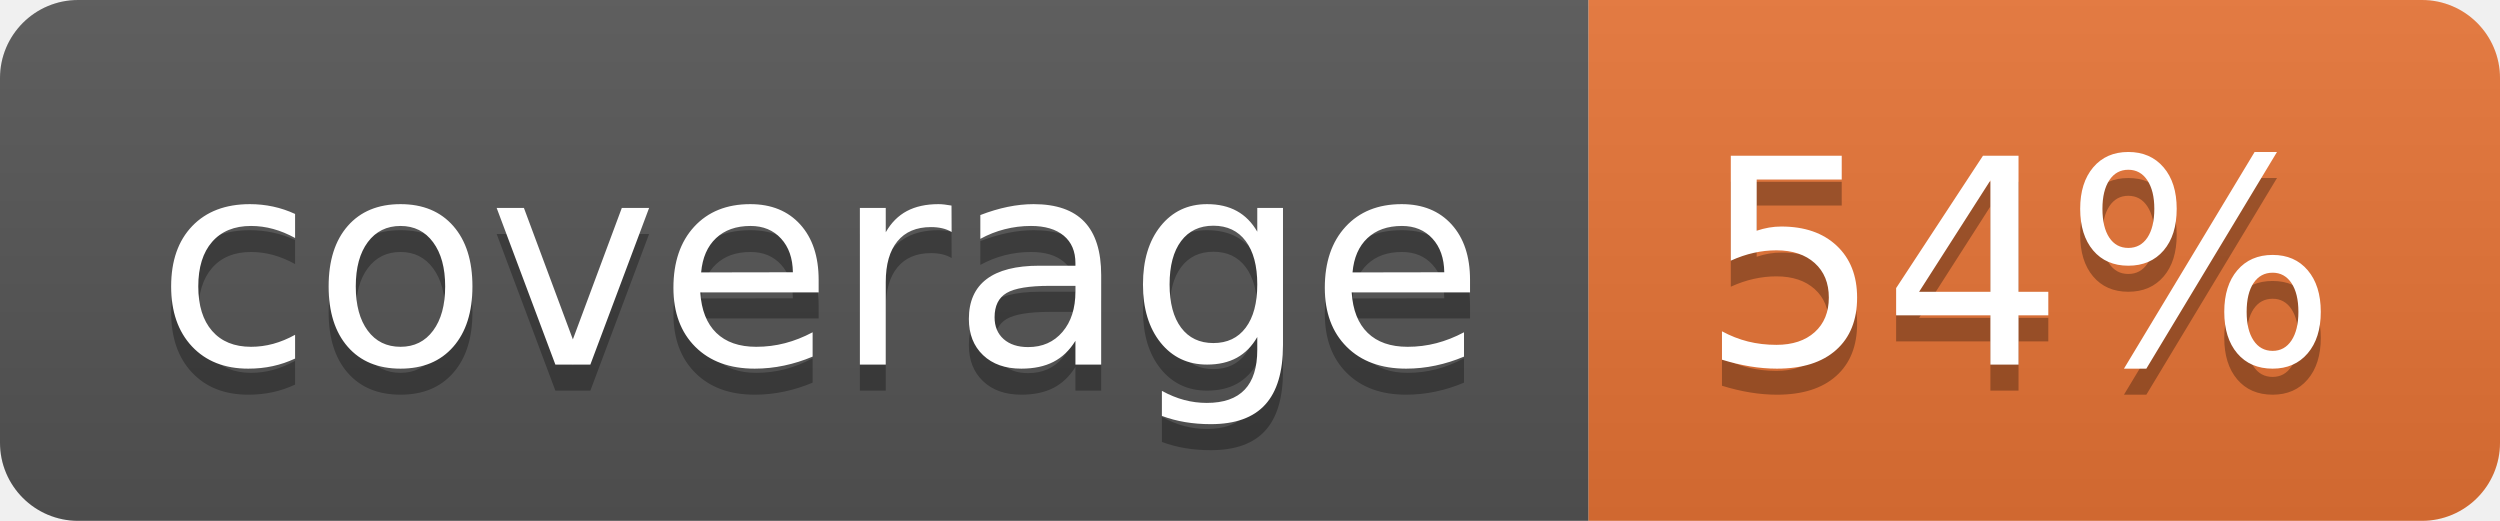
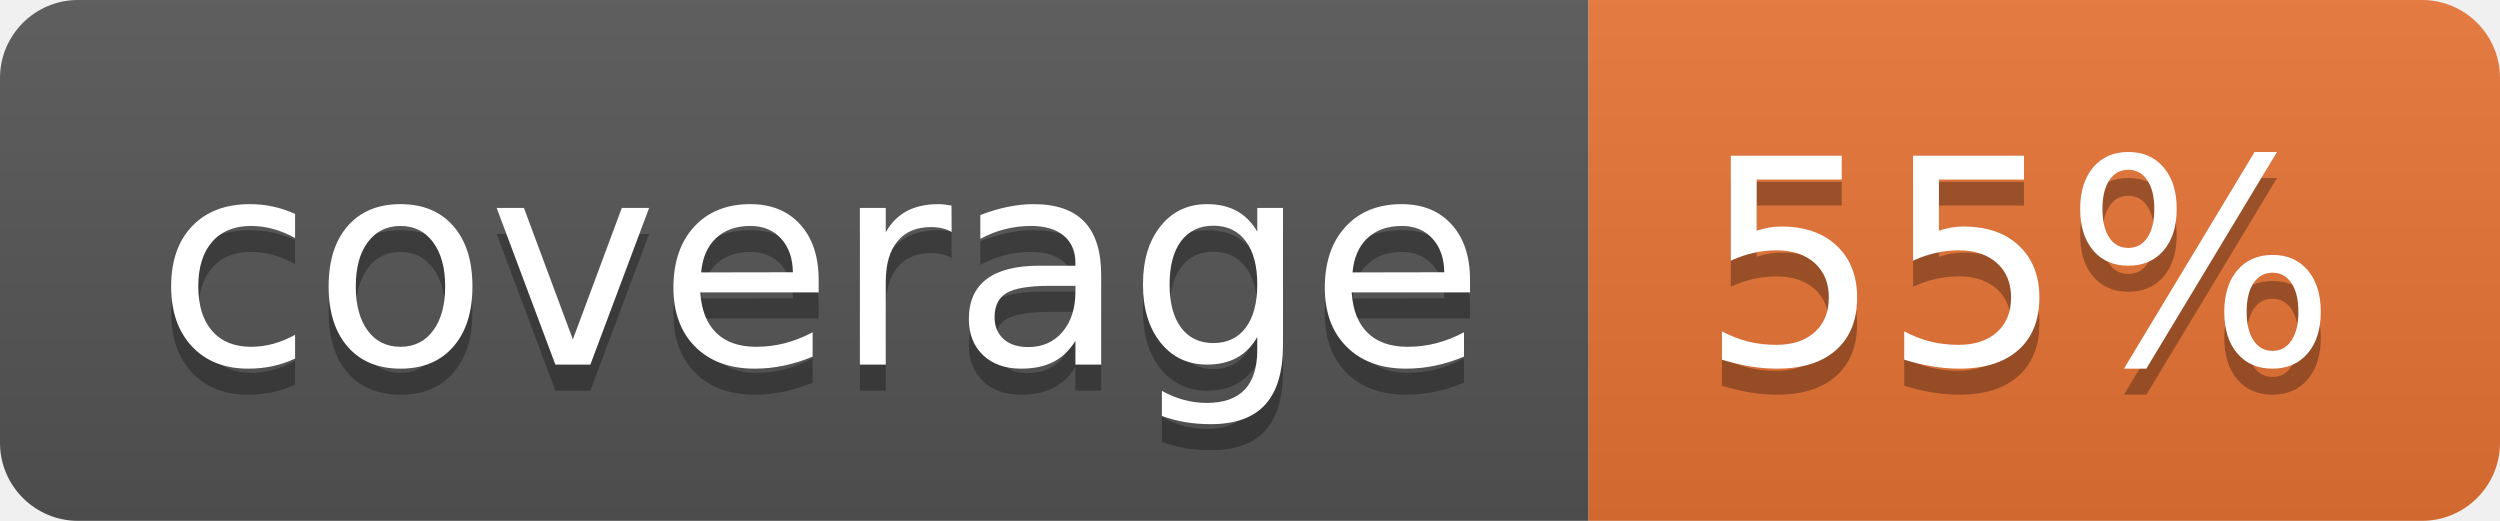
<svg xmlns="http://www.w3.org/2000/svg" width="96" height="20">
  <linearGradient id="b" x2="0" y2="100%">
    <stop offset="0" stop-color="#bbb" stop-opacity=".1" />
    <stop offset="1" stop-opacity=".1" />
  </linearGradient>
  <clipPath id="a">
    <rect width="96" height="20" rx="3" fill="#fff" />
  </clipPath>
  <g clip-path="url(#a)">
    <path fill="#555" d="M0 0h61v20H0z" />
    <path fill="#E87435" d="M61 0h35v20H61z" />
    <path fill="url(#b)" d="M0 0h96v20H0z" />
  </g>
  <g fill="#fff" text-anchor="middle" font-family="DejaVu Sans,Verdana,Geneva,sans-serif" font-size="110">
    <text x="315" y="150" fill="#010101" fill-opacity=".3" transform="scale(.1)" textLength="510">coverage</text>
    <text x="315" y="140" transform="scale(.1)" textLength="510">coverage</text>
-     <text x="775" y="150" fill="#010101" fill-opacity=".3" transform="scale(.1)" textLength="250">54%</text>
-     <text x="775" y="140" transform="scale(.1)" textLength="250">54%</text>
+     <text x="775" y="150" fill="#010101" fill-opacity=".3" transform="scale(.1)" textLength="250">55%</text>
+     <text x="775" y="140" transform="scale(.1)" textLength="250">55%</text>
  </g>
</svg>
